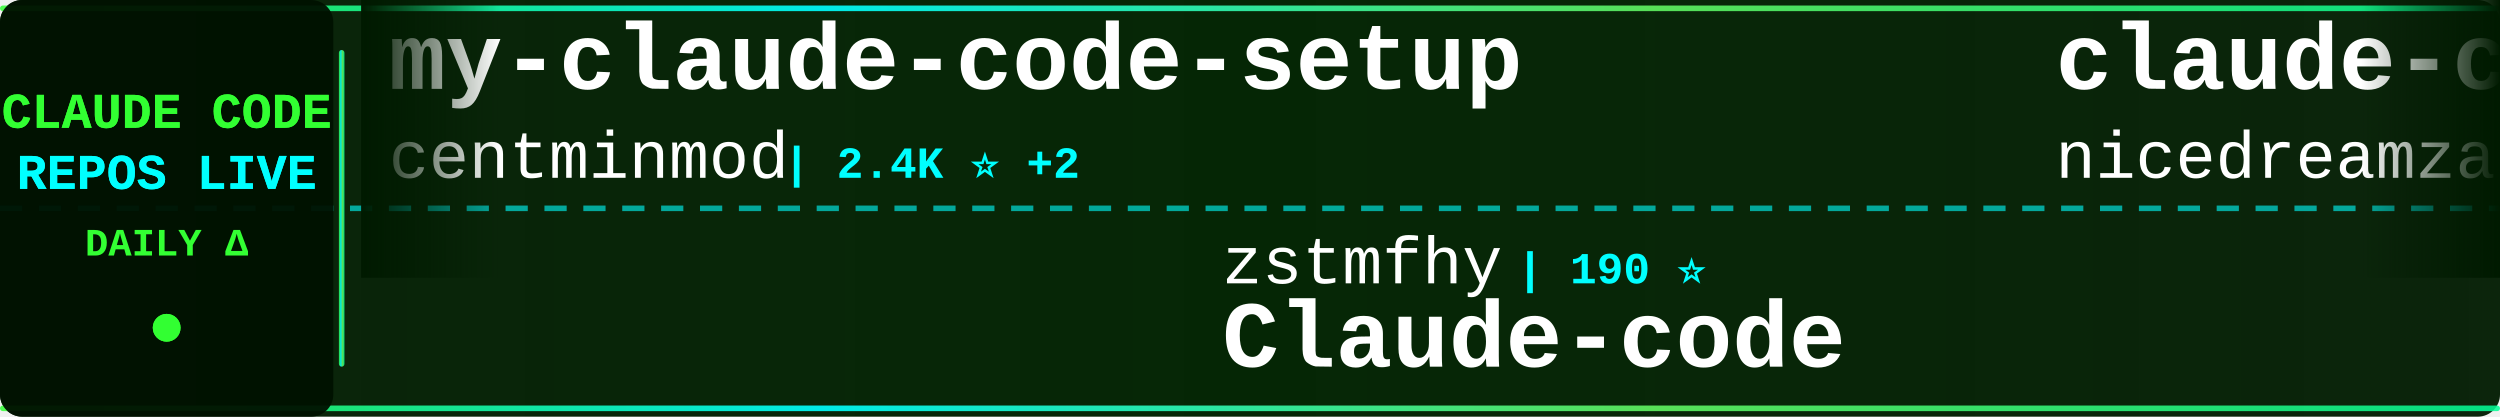
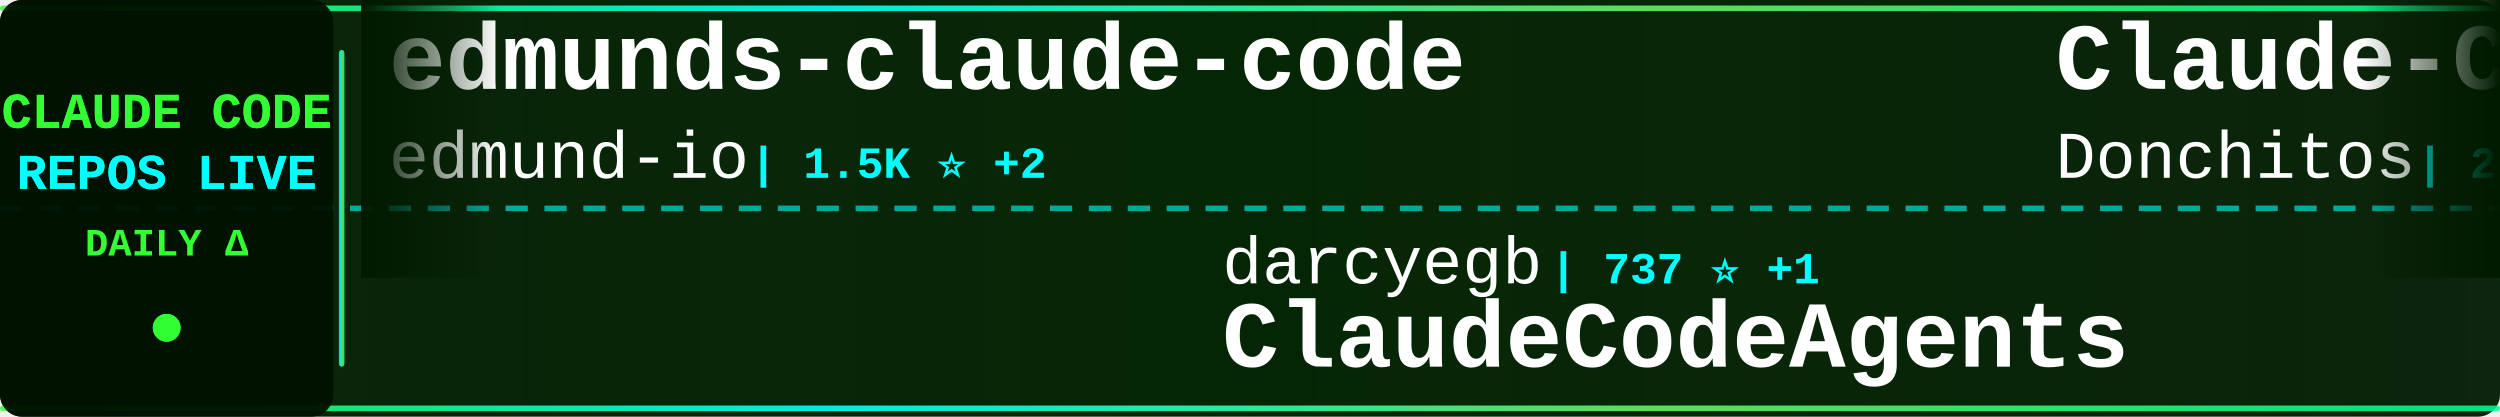
<svg xmlns="http://www.w3.org/2000/svg" width="900" height="150">
  <defs>
    <linearGradient id="tickerBg" x1="0%" y1="0%" x2="100%" y2="0%">
      <stop offset="0%" style="stop-color:#001a00;stop-opacity:0.95" />
      <stop offset="50%" style="stop-color:#002200;stop-opacity:0.98" />
      <stop offset="100%" style="stop-color:#001a00;stop-opacity:0.95" />
    </linearGradient>
    <linearGradient id="borderGrad" x1="0%" y1="0%" x2="100%" y2="0%">
      <stop offset="0%" style="stop-color:#33ff33;stop-opacity:0.85">
        <animate attributeName="stop-opacity" values="0.85;1;0.85" dur="2s" repeatCount="indefinite" />
      </stop>
      <stop offset="33%" style="stop-color:#00ffff;stop-opacity:0.9">
        <animate attributeName="stop-opacity" values="0.9;1;0.9" dur="2.2s" repeatCount="indefinite" />
      </stop>
      <stop offset="66%" style="stop-color:#66ff66;stop-opacity:0.85">
        <animate attributeName="stop-opacity" values="0.85;1;0.85" dur="1.8s" repeatCount="indefinite" />
      </stop>
      <stop offset="100%" style="stop-color:#00ff99;stop-opacity:0.85">
        <animate attributeName="stop-opacity" values="0.85;1;0.85" dur="2s" repeatCount="indefinite" />
      </stop>
    </linearGradient>
    <filter id="textGlow">
      <feGaussianBlur stdDeviation="0.1" result="coloredBlur" />
      <feMerge>
        <feMergeNode in="coloredBlur" />
        <feMergeNode in="SourceGraphic" />
      </feMerge>
    </filter>
    <filter id="metricGlow">
      <feGaussianBlur stdDeviation="0.2" result="coloredBlur" />
      <feMerge>
        <feMergeNode in="coloredBlur" />
        <feMergeNode in="SourceGraphic" />
      </feMerge>
    </filter>
    <linearGradient id="leftFade" x1="0%" y1="0%" x2="100%" y2="0%">
      <stop offset="0%" style="stop-color:#001a00;stop-opacity:1" />
      <stop offset="100%" style="stop-color:#001a00;stop-opacity:0" />
    </linearGradient>
    <linearGradient id="rightFade" x1="0%" y1="0%" x2="100%" y2="0%">
      <stop offset="0%" style="stop-color:#001a00;stop-opacity:0" />
      <stop offset="100%" style="stop-color:#001a00;stop-opacity:1" />
    </linearGradient>
  </defs>
  <rect width="900" height="150" fill="url(#tickerBg)" rx="8" />
  <rect x="0" y="2" width="900" height="2" fill="url(#borderGrad)" rx="1" />
  <rect x="0" y="146" width="900" height="2" fill="url(#borderGrad)" rx="1" />
  <line x1="0" y1="75" x2="900" y2="75" stroke="#00ffff" stroke-width="2" stroke-dasharray="8 6" opacity="0.6" />
  <rect x="0" y="0" width="120" height="150" fill="#001100" opacity="0.95" rx="8" />
  <text x="60" y="46" font-family="'Courier New', monospace" font-size="18" font-weight="bold" fill="#33ff33" text-anchor="middle" filter="url(#textGlow)">
    CLAUDE CODE
  </text>
  <text x="60" y="68" font-family="'Courier New', monospace" font-size="18" font-weight="bold" fill="#00ffff" text-anchor="middle" filter="url(#textGlow)">
    REPOS LIVE
  </text>
  <text x="60" y="92" font-family="'Courier New', monospace" font-size="14" font-weight="bold" fill="#33ff33" text-anchor="middle">
    DAILY Δ
  </text>
  <circle cx="60" cy="118" r="5" fill="#33ff33" filter="url(#metricGlow)">
    <animate attributeName="r" values="4;6;4" dur="1.5s" repeatCount="indefinite" />
    <animate attributeName="opacity" values="0.6;1;0.6" dur="1.5s" repeatCount="indefinite" />
  </circle>
  <rect x="122" y="18" width="2" height="114" fill="url(#borderGrad)" rx="1" />
  <clipPath id="tickerClip">
    <rect x="130" y="0" width="770" height="150" />
  </clipPath>
  <g clip-path="url(#tickerClip)">
    <g id="tickerItems">
      <animateTransform attributeName="transform" attributeType="XML" type="translate" from="0 0" to="-3000 0" dur="54s" repeatCount="indefinite" />
      <g transform="translate(0, 0)">
-         <text x="140" y="32" font-family="'Courier New', monospace" font-size="34" font-weight="bold" fill="#ffffff">my-claude-code-setup</text>
-         <text x="140" y="64" font-family="'Courier New', monospace" font-size="24" font-weight="normal" fill="#ffffff" opacity="1.0">centminmod</text>
-         <text x="282" y="64" font-family="'Courier New', monospace" font-size="16" font-weight="bold" fill="#00ffff"> | 2.4K ⭐ +2</text>
+         <text x="140" y="32" font-family="'Courier New', monospace" font-size="34" font-weight="bold" fill="#ffffff">edmunds-claude-code</text>
+         <text x="140" y="64" font-family="'Courier New', monospace" font-size="24" font-weight="normal" fill="#ffffff" opacity="1.0">edmund-io</text>
+         <text x="270" y="64" font-family="'Courier New', monospace" font-size="16" font-weight="bold" fill="#00ffff"> | 1.5K ⭐ +2</text>
      </g>
      <g transform="translate(300, 0)">
-         <text x="140" y="102" font-family="'Courier New', monospace" font-size="24" font-weight="normal" fill="#ffffff" opacity="1.0">zstmfhy</text>
-         <text x="246" y="102" font-family="'Courier New', monospace" font-size="16" font-weight="bold" fill="#00ffff"> | 190 ⭐</text>
-         <text x="140" y="132" font-family="'Courier New', monospace" font-size="34" font-weight="bold" fill="#ffffff">Claude-code</text>
+         <text x="140" y="102" font-family="'Courier New', monospace" font-size="24" font-weight="normal" fill="#ffffff" opacity="1.0">darcyegb</text>
+         <text x="258" y="102" font-family="'Courier New', monospace" font-size="16" font-weight="bold" fill="#00ffff"> | 737 ⭐ +1</text>
+         <text x="140" y="132" font-family="'Courier New', monospace" font-size="34" font-weight="bold" fill="#ffffff">ClaudeCodeAgents</text>
      </g>
      <g transform="translate(600, 0)">
-         <text x="140" y="32" font-family="'Courier New', monospace" font-size="34" font-weight="bold" fill="#ffffff">claude-code-local</text>
-         <text x="140" y="64" font-family="'Courier New', monospace" font-size="24" font-weight="normal" fill="#ffffff" opacity="1.0">nicedreamzapp</text>
-         <text x="318" y="64" font-family="'Courier New', monospace" font-size="16" font-weight="bold" fill="#00ffff"> | 2.9K ⭐ +27</text>
+         <text x="140" y="32" font-family="'Courier New', monospace" font-size="34" font-weight="bold" fill="#ffffff">Claude-Code-Game-Studios</text>
+         <text x="140" y="64" font-family="'Courier New', monospace" font-size="24" font-weight="normal" fill="#ffffff" opacity="1.0">Donchitos</text>
+         <text x="270" y="64" font-family="'Courier New', monospace" font-size="16" font-weight="bold" fill="#00ffff"> | 22.4K ⭐ +36</text>
      </g>
      <g transform="translate(900, 0)">
-         <text x="140" y="102" font-family="'Courier New', monospace" font-size="24" font-weight="normal" fill="#ffffff" opacity="1.0">rohitg00</text>
-         <text x="258" y="102" font-family="'Courier New', monospace" font-size="16" font-weight="bold" fill="#00ffff"> | 2.2K ⭐ +8</text>
-         <text x="140" y="132" font-family="'Courier New', monospace" font-size="34" font-weight="bold" fill="#ffffff">awesome-claude-code-tool...</text>
+         <text x="140" y="102" font-family="'Courier New', monospace" font-size="24" font-weight="normal" fill="#ffffff" opacity="1.0">ykdojo</text>
+         <text x="234" y="102" font-family="'Courier New', monospace" font-size="16" font-weight="bold" fill="#00ffff"> | 8.9K ⭐ +10</text>
+         <text x="140" y="132" font-family="'Courier New', monospace" font-size="34" font-weight="bold" fill="#ffffff">claude-code-tips</text>
      </g>
      <g transform="translate(1200, 0)">
-         <text x="140" y="32" font-family="'Courier New', monospace" font-size="34" font-weight="bold" fill="#ffffff">claude-code-ultimate-gui...</text>
-         <text x="140" y="64" font-family="'Courier New', monospace" font-size="24" font-weight="normal" fill="#ffffff" opacity="1.0">FlorianBruniaux</text>
-         <text x="342" y="64" font-family="'Courier New', monospace" font-size="16" font-weight="bold" fill="#00ffff"> | 5.2K ⭐ +7</text>
+         <text x="140" y="32" font-family="'Courier New', monospace" font-size="34" font-weight="bold" fill="#ffffff">Claude-Code</text>
+         <text x="140" y="64" font-family="'Courier New', monospace" font-size="24" font-weight="normal" fill="#ffffff" opacity="1.0">KPR111</text>
+         <text x="234" y="64" font-family="'Courier New', monospace" font-size="16" font-weight="bold" fill="#00ffff"> | 18 ⭐</text>
      </g>
      <g transform="translate(1500, 0)">
-         <text x="140" y="102" font-family="'Courier New', monospace" font-size="24" font-weight="normal" fill="#ffffff" opacity="1.0">diet103</text>
-         <text x="246" y="102" font-family="'Courier New', monospace" font-size="16" font-weight="bold" fill="#00ffff"> | 9.7K ⭐ +6</text>
-         <text x="140" y="132" font-family="'Courier New', monospace" font-size="34" font-weight="bold" fill="#ffffff">claude-code-infrastructu...</text>
+         <text x="140" y="102" font-family="'Courier New', monospace" font-size="24" font-weight="normal" fill="#ffffff" opacity="1.0">VoltAgent</text>
+         <text x="270" y="102" font-family="'Courier New', monospace" font-size="16" font-weight="bold" fill="#00ffff"> | 22.5K ⭐ +43</text>
+         <text x="140" y="132" font-family="'Courier New', monospace" font-size="34" font-weight="bold" fill="#ffffff">awesome-claude-code-suba...</text>
      </g>
      <g transform="translate(1800, 0)">
-         <text x="140" y="32" font-family="'Courier New', monospace" font-size="34" font-weight="bold" fill="#ffffff">Claude-Code-Usage-Monito...</text>
-         <text x="140" y="64" font-family="'Courier New', monospace" font-size="24" font-weight="normal" fill="#ffffff" opacity="1.0">Maciek-roboblog</text>
-         <text x="342" y="64" font-family="'Courier New', monospace" font-size="16" font-weight="bold" fill="#00ffff"> | 8.3K ⭐ +4</text>
+         <text x="140" y="32" font-family="'Courier New', monospace" font-size="34" font-weight="bold" fill="#ffffff">claude-code-from-source</text>
+         <text x="140" y="64" font-family="'Courier New', monospace" font-size="24" font-weight="normal" fill="#ffffff" opacity="1.0">alejandrobalderas</text>
+         <text x="366" y="64" font-family="'Courier New', monospace" font-size="16" font-weight="bold" fill="#00ffff"> | 2.3K ⭐ +5</text>
      </g>
      <g transform="translate(2100, 0)">
-         <text x="140" y="102" font-family="'Courier New', monospace" font-size="24" font-weight="normal" fill="#ffffff" opacity="1.0">andrew-kramer-inno</text>
-         <text x="378" y="102" font-family="'Courier New', monospace" font-size="16" font-weight="bold" fill="#00ffff"> | 589 ⭐</text>
-         <text x="140" y="132" font-family="'Courier New', monospace" font-size="34" font-weight="bold" fill="#ffffff">claude-code-source-build</text>
+         <text x="140" y="102" font-family="'Courier New', monospace" font-size="24" font-weight="normal" fill="#ffffff" opacity="1.0">OrcaWhisper</text>
+         <text x="294" y="102" font-family="'Courier New', monospace" font-size="16" font-weight="bold" fill="#00ffff"> | 79 ⭐</text>
+         <text x="140" y="132" font-family="'Courier New', monospace" font-size="34" font-weight="bold" fill="#ffffff">Claude-Code</text>
      </g>
      <g transform="translate(2400, 0)">
        <text x="140" y="32" font-family="'Courier New', monospace" font-size="34" font-weight="bold" fill="#ffffff">Claude-code</text>
-         <text x="140" y="64" font-family="'Courier New', monospace" font-size="24" font-weight="normal" fill="#ffffff" opacity="1.0">fazxes</text>
-         <text x="234" y="64" font-family="'Courier New', monospace" font-size="16" font-weight="bold" fill="#00ffff"> | 222 ⭐</text>
+         <text x="140" y="64" font-family="'Courier New', monospace" font-size="24" font-weight="normal" fill="#ffffff" opacity="1.0">zstmfhy</text>
+         <text x="246" y="64" font-family="'Courier New', monospace" font-size="16" font-weight="bold" fill="#00ffff"> | 190 ⭐</text>
      </g>
      <g transform="translate(2700, 0)">
-         <text x="140" y="102" font-family="'Courier New', monospace" font-size="24" font-weight="normal" fill="#ffffff" opacity="1.0">Yuyz0112</text>
-         <text x="258" y="102" font-family="'Courier New', monospace" font-size="16" font-weight="bold" fill="#00ffff"> | 2.4K ⭐ +1</text>
-         <text x="140" y="132" font-family="'Courier New', monospace" font-size="34" font-weight="bold" fill="#ffffff">claude-code-reverse</text>
+         <text x="140" y="102" font-family="'Courier New', monospace" font-size="24" font-weight="normal" fill="#ffffff" opacity="1.0">lintsinghua</text>
+         <text x="294" y="102" font-family="'Courier New', monospace" font-size="16" font-weight="bold" fill="#00ffff"> | 3.8K ⭐ +6</text>
+         <text x="140" y="132" font-family="'Courier New', monospace" font-size="34" font-weight="bold" fill="#ffffff">claude-code-book</text>
      </g>
      <g transform="translate(3000, 0)">
-         <text x="140" y="32" font-family="'Courier New', monospace" font-size="34" font-weight="bold" fill="#ffffff">my-claude-code-setup</text>
-         <text x="140" y="64" font-family="'Courier New', monospace" font-size="24" font-weight="normal" fill="#ffffff" opacity="1.0">centminmod</text>
-         <text x="282" y="64" font-family="'Courier New', monospace" font-size="16" font-weight="bold" fill="#00ffff"> | 2.4K ⭐ +2</text>
+         <text x="140" y="32" font-family="'Courier New', monospace" font-size="34" font-weight="bold" fill="#ffffff">edmunds-claude-code</text>
+         <text x="140" y="64" font-family="'Courier New', monospace" font-size="24" font-weight="normal" fill="#ffffff" opacity="1.0">edmund-io</text>
+         <text x="270" y="64" font-family="'Courier New', monospace" font-size="16" font-weight="bold" fill="#00ffff"> | 1.5K ⭐ +2</text>
      </g>
      <g transform="translate(3300, 0)">
-         <text x="140" y="102" font-family="'Courier New', monospace" font-size="24" font-weight="normal" fill="#ffffff" opacity="1.0">zstmfhy</text>
-         <text x="246" y="102" font-family="'Courier New', monospace" font-size="16" font-weight="bold" fill="#00ffff"> | 190 ⭐</text>
-         <text x="140" y="132" font-family="'Courier New', monospace" font-size="34" font-weight="bold" fill="#ffffff">Claude-code</text>
+         <text x="140" y="102" font-family="'Courier New', monospace" font-size="24" font-weight="normal" fill="#ffffff" opacity="1.0">darcyegb</text>
+         <text x="258" y="102" font-family="'Courier New', monospace" font-size="16" font-weight="bold" fill="#00ffff"> | 737 ⭐ +1</text>
+         <text x="140" y="132" font-family="'Courier New', monospace" font-size="34" font-weight="bold" fill="#ffffff">ClaudeCodeAgents</text>
      </g>
      <g transform="translate(3600, 0)">
-         <text x="140" y="32" font-family="'Courier New', monospace" font-size="34" font-weight="bold" fill="#ffffff">claude-code-local</text>
-         <text x="140" y="64" font-family="'Courier New', monospace" font-size="24" font-weight="normal" fill="#ffffff" opacity="1.0">nicedreamzapp</text>
-         <text x="318" y="64" font-family="'Courier New', monospace" font-size="16" font-weight="bold" fill="#00ffff"> | 2.9K ⭐ +27</text>
+         <text x="140" y="32" font-family="'Courier New', monospace" font-size="34" font-weight="bold" fill="#ffffff">Claude-Code-Game-Studios</text>
+         <text x="140" y="64" font-family="'Courier New', monospace" font-size="24" font-weight="normal" fill="#ffffff" opacity="1.0">Donchitos</text>
+         <text x="270" y="64" font-family="'Courier New', monospace" font-size="16" font-weight="bold" fill="#00ffff"> | 22.4K ⭐ +36</text>
      </g>
      <g transform="translate(3900, 0)">
-         <text x="140" y="102" font-family="'Courier New', monospace" font-size="24" font-weight="normal" fill="#ffffff" opacity="1.0">rohitg00</text>
-         <text x="258" y="102" font-family="'Courier New', monospace" font-size="16" font-weight="bold" fill="#00ffff"> | 2.2K ⭐ +8</text>
-         <text x="140" y="132" font-family="'Courier New', monospace" font-size="34" font-weight="bold" fill="#ffffff">awesome-claude-code-tool...</text>
+         <text x="140" y="102" font-family="'Courier New', monospace" font-size="24" font-weight="normal" fill="#ffffff" opacity="1.0">ykdojo</text>
+         <text x="234" y="102" font-family="'Courier New', monospace" font-size="16" font-weight="bold" fill="#00ffff"> | 8.9K ⭐ +10</text>
+         <text x="140" y="132" font-family="'Courier New', monospace" font-size="34" font-weight="bold" fill="#ffffff">claude-code-tips</text>
      </g>
    </g>
  </g>
  <rect x="130" y="0" width="50" height="100" fill="url(#leftFade)" />
  <rect x="850" y="0" width="50" height="100" fill="url(#rightFade)" />
</svg>
